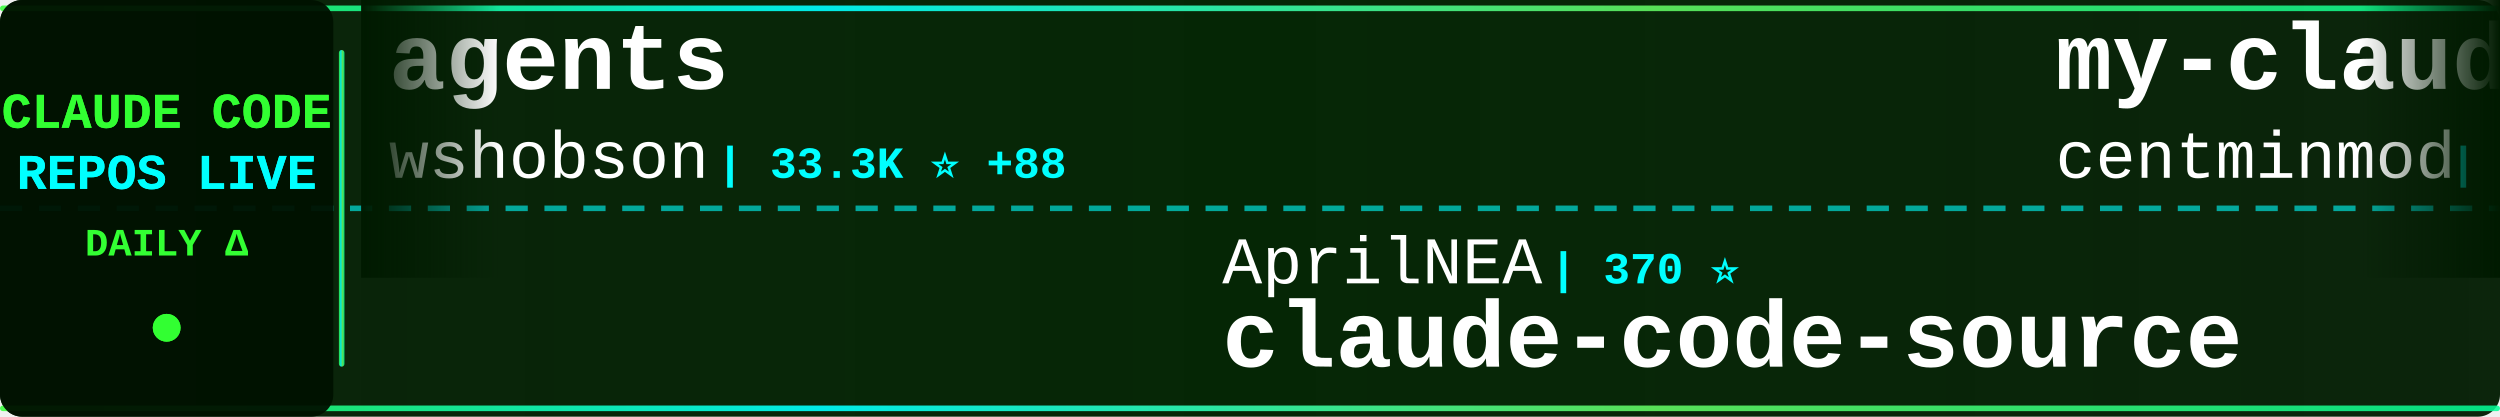
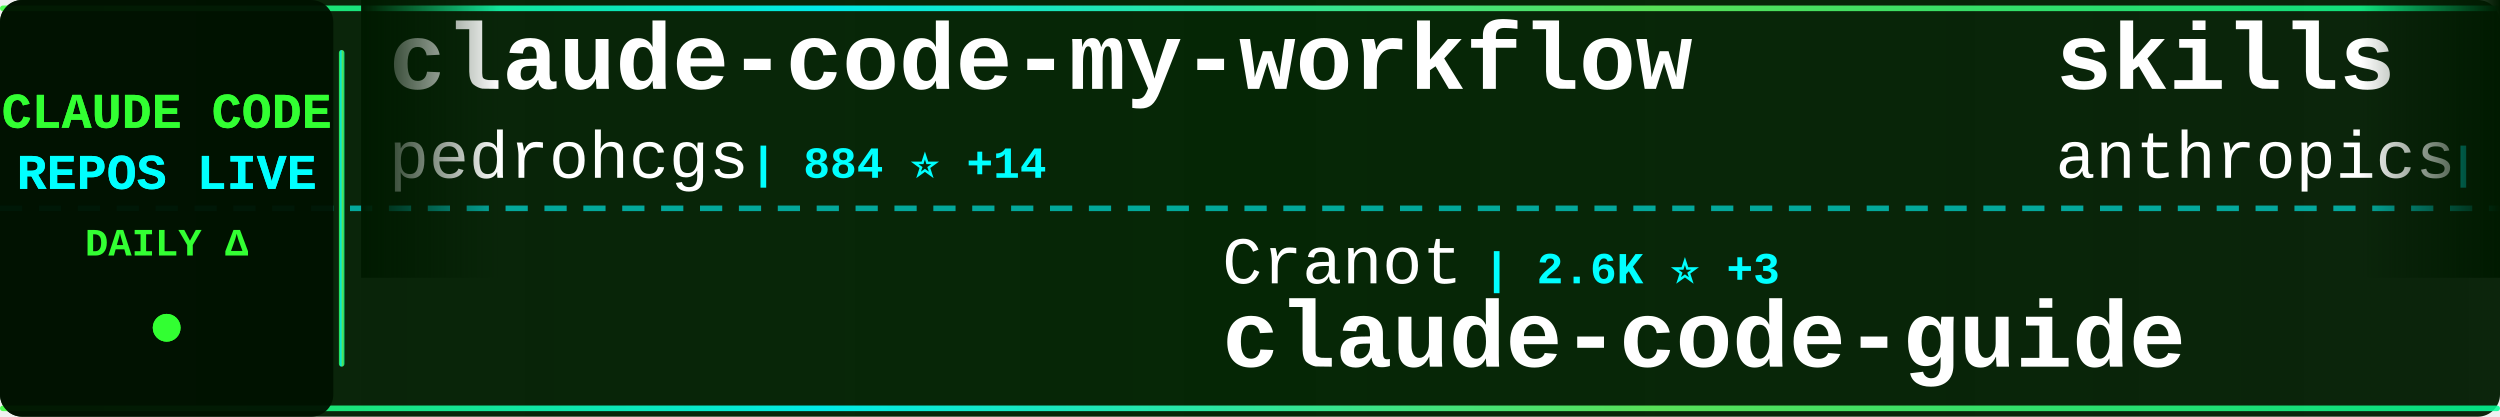
<svg xmlns="http://www.w3.org/2000/svg" width="900" height="150">
  <defs>
    <linearGradient id="tickerBg" x1="0%" y1="0%" x2="100%" y2="0%">
      <stop offset="0%" style="stop-color:#001a00;stop-opacity:0.95" />
      <stop offset="50%" style="stop-color:#002200;stop-opacity:0.98" />
      <stop offset="100%" style="stop-color:#001a00;stop-opacity:0.95" />
    </linearGradient>
    <linearGradient id="borderGrad" x1="0%" y1="0%" x2="100%" y2="0%">
      <stop offset="0%" style="stop-color:#33ff33;stop-opacity:0.85">
        <animate attributeName="stop-opacity" values="0.85;1;0.85" dur="2s" repeatCount="indefinite" />
      </stop>
      <stop offset="33%" style="stop-color:#00ffff;stop-opacity:0.9">
        <animate attributeName="stop-opacity" values="0.9;1;0.9" dur="2.2s" repeatCount="indefinite" />
      </stop>
      <stop offset="66%" style="stop-color:#66ff66;stop-opacity:0.85">
        <animate attributeName="stop-opacity" values="0.85;1;0.85" dur="1.8s" repeatCount="indefinite" />
      </stop>
      <stop offset="100%" style="stop-color:#00ff99;stop-opacity:0.85">
        <animate attributeName="stop-opacity" values="0.85;1;0.85" dur="2s" repeatCount="indefinite" />
      </stop>
    </linearGradient>
    <filter id="textGlow">
      <feGaussianBlur stdDeviation="0.1" result="coloredBlur" />
      <feMerge>
        <feMergeNode in="coloredBlur" />
        <feMergeNode in="SourceGraphic" />
      </feMerge>
    </filter>
    <filter id="metricGlow">
      <feGaussianBlur stdDeviation="0.2" result="coloredBlur" />
      <feMerge>
        <feMergeNode in="coloredBlur" />
        <feMergeNode in="SourceGraphic" />
      </feMerge>
    </filter>
    <linearGradient id="leftFade" x1="0%" y1="0%" x2="100%" y2="0%">
      <stop offset="0%" style="stop-color:#001a00;stop-opacity:1" />
      <stop offset="100%" style="stop-color:#001a00;stop-opacity:0" />
    </linearGradient>
    <linearGradient id="rightFade" x1="0%" y1="0%" x2="100%" y2="0%">
      <stop offset="0%" style="stop-color:#001a00;stop-opacity:0" />
      <stop offset="100%" style="stop-color:#001a00;stop-opacity:1" />
    </linearGradient>
  </defs>
  <rect width="900" height="150" fill="url(#tickerBg)" rx="8" />
  <rect x="0" y="2" width="900" height="2" fill="url(#borderGrad)" rx="1" />
  <rect x="0" y="146" width="900" height="2" fill="url(#borderGrad)" rx="1" />
  <line x1="0" y1="75" x2="900" y2="75" stroke="#00ffff" stroke-width="2" stroke-dasharray="8 6" opacity="0.6" />
  <rect x="0" y="0" width="120" height="150" fill="#001100" opacity="0.95" rx="8" />
  <text x="60" y="46" font-family="'Courier New', monospace" font-size="18" font-weight="bold" fill="#33ff33" text-anchor="middle" filter="url(#textGlow)">
    CLAUDE CODE
  </text>
  <text x="60" y="68" font-family="'Courier New', monospace" font-size="18" font-weight="bold" fill="#00ffff" text-anchor="middle" filter="url(#textGlow)">
    REPOS LIVE
  </text>
  <text x="60" y="92" font-family="'Courier New', monospace" font-size="14" font-weight="bold" fill="#33ff33" text-anchor="middle">
    DAILY Δ
  </text>
  <circle cx="60" cy="118" r="5" fill="#33ff33" filter="url(#metricGlow)">
    <animate attributeName="r" values="4;6;4" dur="1.5s" repeatCount="indefinite" />
    <animate attributeName="opacity" values="0.6;1;0.6" dur="1.5s" repeatCount="indefinite" />
  </circle>
  <rect x="122" y="18" width="2" height="114" fill="url(#borderGrad)" rx="1" />
  <clipPath id="tickerClip">
    <rect x="130" y="0" width="770" height="150" />
  </clipPath>
  <g clip-path="url(#tickerClip)">
    <g id="tickerItems">
      <animateTransform attributeName="transform" attributeType="XML" type="translate" from="0 0" to="-3000 0" dur="54s" repeatCount="indefinite" />
      <g transform="translate(0, 0)">
-         <text x="140" y="32" font-family="'Courier New', monospace" font-size="34" font-weight="bold" fill="#ffffff">agents</text>
-         <text x="140" y="64" font-family="'Courier New', monospace" font-size="24" font-weight="normal" fill="#ffffff" opacity="1.0">wshobson</text>
-         <text x="258" y="64" font-family="'Courier New', monospace" font-size="16" font-weight="bold" fill="#00ffff"> | 33.3K ⭐ +88</text>
+         <text x="140" y="32" font-family="'Courier New', monospace" font-size="34" font-weight="bold" fill="#ffffff">claude-code-my-workflow</text>
+         <text x="140" y="64" font-family="'Courier New', monospace" font-size="24" font-weight="normal" fill="#ffffff" opacity="1.0">pedrohcgs</text>
+         <text x="270" y="64" font-family="'Courier New', monospace" font-size="16" font-weight="bold" fill="#00ffff"> | 884 ⭐ +14</text>
      </g>
      <g transform="translate(300, 0)">
-         <text x="140" y="102" font-family="'Courier New', monospace" font-size="24" font-weight="normal" fill="#ffffff" opacity="1.0">AprilNEA</text>
-         <text x="258" y="102" font-family="'Courier New', monospace" font-size="16" font-weight="bold" fill="#00ffff"> | 370 ⭐</text>
-         <text x="140" y="132" font-family="'Courier New', monospace" font-size="34" font-weight="bold" fill="#ffffff">claude-code-source</text>
+         <text x="140" y="102" font-family="'Courier New', monospace" font-size="24" font-weight="normal" fill="#ffffff" opacity="1.0">Cranot</text>
+         <text x="234" y="102" font-family="'Courier New', monospace" font-size="16" font-weight="bold" fill="#00ffff"> | 2.6K ⭐ +3</text>
+         <text x="140" y="132" font-family="'Courier New', monospace" font-size="34" font-weight="bold" fill="#ffffff">claude-code-guide</text>
      </g>
      <g transform="translate(600, 0)">
-         <text x="140" y="32" font-family="'Courier New', monospace" font-size="34" font-weight="bold" fill="#ffffff">my-claude-code-setup</text>
-         <text x="140" y="64" font-family="'Courier New', monospace" font-size="24" font-weight="normal" fill="#ffffff" opacity="1.0">centminmod</text>
-         <text x="282" y="64" font-family="'Courier New', monospace" font-size="16" font-weight="bold" fill="#00ffff"> | 2.2K ⭐ +7</text>
+         <text x="140" y="32" font-family="'Courier New', monospace" font-size="34" font-weight="bold" fill="#ffffff">skills</text>
+         <text x="140" y="64" font-family="'Courier New', monospace" font-size="24" font-weight="normal" fill="#ffffff" opacity="1.0">anthropics</text>
+         <text x="282" y="64" font-family="'Courier New', monospace" font-size="16" font-weight="bold" fill="#00ffff"> | 114.4K ⭐ +761</text>
      </g>
      <g transform="translate(900, 0)">
        <text x="140" y="102" font-family="'Courier New', monospace" font-size="24" font-weight="normal" fill="#ffffff" opacity="1.0">anthropics</text>
-         <text x="282" y="102" font-family="'Courier New', monospace" font-size="16" font-weight="bold" fill="#00ffff"> | 16.5K ⭐ +112</text>
-         <text x="140" y="132" font-family="'Courier New', monospace" font-size="34" font-weight="bold" fill="#ffffff">claude-plugins-official</text>
+         <text x="282" y="102" font-family="'Courier New', monospace" font-size="16" font-weight="bold" fill="#00ffff"> | 786 ⭐</text>
+         <text x="140" y="132" font-family="'Courier New', monospace" font-size="34" font-weight="bold" fill="#ffffff">claude-code-base-action</text>
      </g>
      <g transform="translate(1200, 0)">
-         <text x="140" y="32" font-family="'Courier New', monospace" font-size="34" font-weight="bold" fill="#ffffff">Auto-claude-code-researc...</text>
-         <text x="140" y="64" font-family="'Courier New', monospace" font-size="24" font-weight="normal" fill="#ffffff" opacity="1.0">wanshuiyin</text>
-         <text x="282" y="64" font-family="'Courier New', monospace" font-size="16" font-weight="bold" fill="#00ffff"> | 6.1K ⭐ +140</text>
+         <text x="140" y="32" font-family="'Courier New', monospace" font-size="34" font-weight="bold" fill="#ffffff">claude-howto</text>
+         <text x="140" y="64" font-family="'Courier New', monospace" font-size="24" font-weight="normal" fill="#ffffff" opacity="1.0">luongnv89</text>
+         <text x="270" y="64" font-family="'Courier New', monospace" font-size="16" font-weight="bold" fill="#00ffff"> | 24.4K ⭐ +690</text>
      </g>
      <g transform="translate(1500, 0)">
-         <text x="140" y="102" font-family="'Courier New', monospace" font-size="24" font-weight="normal" fill="#ffffff" opacity="1.0">carlvellotti</text>
-         <text x="306" y="102" font-family="'Courier New', monospace" font-size="16" font-weight="bold" fill="#00ffff"> | 1.8K ⭐ +19</text>
-         <text x="140" y="132" font-family="'Courier New', monospace" font-size="34" font-weight="bold" fill="#ffffff">claude-code-pm-course</text>
+         <text x="140" y="102" font-family="'Courier New', monospace" font-size="24" font-weight="normal" fill="#ffffff" opacity="1.0">Piebald-AI</text>
+         <text x="282" y="102" font-family="'Courier New', monospace" font-size="16" font-weight="bold" fill="#00ffff"> | 8.6K ⭐ +58</text>
+         <text x="140" y="132" font-family="'Courier New', monospace" font-size="34" font-weight="bold" fill="#ffffff">claude-code-system-promp...</text>
      </g>
      <g transform="translate(1800, 0)">
        <text x="140" y="32" font-family="'Courier New', monospace" font-size="34" font-weight="bold" fill="#ffffff">claude-code-sourcemap</text>
        <text x="140" y="64" font-family="'Courier New', monospace" font-size="24" font-weight="normal" fill="#ffffff" opacity="1.0">Hyper66666</text>
        <text x="282" y="64" font-family="'Courier New', monospace" font-size="16" font-weight="bold" fill="#00ffff"> | 202 ⭐</text>
      </g>
      <g transform="translate(2100, 0)">
-         <text x="140" y="102" font-family="'Courier New', monospace" font-size="24" font-weight="normal" fill="#ffffff" opacity="1.0">lorryjovens-hub</text>
-         <text x="342" y="102" font-family="'Courier New', monospace" font-size="16" font-weight="bold" fill="#00ffff"> | 1.3K ⭐ +27</text>
-         <text x="140" y="132" font-family="'Courier New', monospace" font-size="34" font-weight="bold" fill="#ffffff">claude-code-rust</text>
+         <text x="140" y="102" font-family="'Courier New', monospace" font-size="24" font-weight="normal" fill="#ffffff" opacity="1.0">snarktank</text>
+         <text x="270" y="102" font-family="'Courier New', monospace" font-size="16" font-weight="bold" fill="#00ffff"> | 15.1K ⭐ +236</text>
+         <text x="140" y="132" font-family="'Courier New', monospace" font-size="34" font-weight="bold" fill="#ffffff">ralph</text>
      </g>
      <g transform="translate(2400, 0)">
-         <text x="140" y="32" font-family="'Courier New', monospace" font-size="34" font-weight="bold" fill="#ffffff">ClaudeCode</text>
-         <text x="140" y="64" font-family="'Courier New', monospace" font-size="24" font-weight="normal" fill="#ffffff" opacity="1.0">guanshan</text>
-         <text x="258" y="64" font-family="'Courier New', monospace" font-size="16" font-weight="bold" fill="#00ffff"> | 54 ⭐</text>
+         <text x="140" y="32" font-family="'Courier New', monospace" font-size="34" font-weight="bold" fill="#ffffff">Claude-code</text>
+         <text x="140" y="64" font-family="'Courier New', monospace" font-size="24" font-weight="normal" fill="#ffffff" opacity="1.0">fazxes</text>
+         <text x="234" y="64" font-family="'Courier New', monospace" font-size="16" font-weight="bold" fill="#00ffff"> | 200 ⭐ +1</text>
      </g>
      <g transform="translate(2700, 0)">
-         <text x="140" y="102" font-family="'Courier New', monospace" font-size="24" font-weight="normal" fill="#ffffff" opacity="1.0">zebbern</text>
-         <text x="246" y="102" font-family="'Courier New', monospace" font-size="16" font-weight="bold" fill="#00ffff"> | 3.9K ⭐ +12</text>
+         <text x="140" y="102" font-family="'Courier New', monospace" font-size="24" font-weight="normal" fill="#ffffff" opacity="1.0">diet103</text>
+         <text x="246" y="102" font-family="'Courier New', monospace" font-size="16" font-weight="bold" fill="#00ffff"> | 9.4K ⭐ +5</text>
+         <text x="140" y="132" font-family="'Courier New', monospace" font-size="34" font-weight="bold" fill="#ffffff">claude-code-infrastructu...</text>
+       </g>
+       <g transform="translate(3000, 0)">
+         <text x="140" y="32" font-family="'Courier New', monospace" font-size="34" font-weight="bold" fill="#ffffff">claude-code-my-workflow</text>
+         <text x="140" y="64" font-family="'Courier New', monospace" font-size="24" font-weight="normal" fill="#ffffff" opacity="1.0">pedrohcgs</text>
+         <text x="270" y="64" font-family="'Courier New', monospace" font-size="16" font-weight="bold" fill="#00ffff"> | 884 ⭐ +14</text>
+       </g>
+       <g transform="translate(3300, 0)">
+         <text x="140" y="102" font-family="'Courier New', monospace" font-size="24" font-weight="normal" fill="#ffffff" opacity="1.0">Cranot</text>
+         <text x="234" y="102" font-family="'Courier New', monospace" font-size="16" font-weight="bold" fill="#00ffff"> | 2.6K ⭐ +3</text>
        <text x="140" y="132" font-family="'Courier New', monospace" font-size="34" font-weight="bold" fill="#ffffff">claude-code-guide</text>
      </g>
-       <g transform="translate(3000, 0)">
-         <text x="140" y="32" font-family="'Courier New', monospace" font-size="34" font-weight="bold" fill="#ffffff">agents</text>
-         <text x="140" y="64" font-family="'Courier New', monospace" font-size="24" font-weight="normal" fill="#ffffff" opacity="1.0">wshobson</text>
-         <text x="258" y="64" font-family="'Courier New', monospace" font-size="16" font-weight="bold" fill="#00ffff"> | 33.3K ⭐ +88</text>
-       </g>
-       <g transform="translate(3300, 0)">
-         <text x="140" y="102" font-family="'Courier New', monospace" font-size="24" font-weight="normal" fill="#ffffff" opacity="1.0">AprilNEA</text>
-         <text x="258" y="102" font-family="'Courier New', monospace" font-size="16" font-weight="bold" fill="#00ffff"> | 370 ⭐</text>
-         <text x="140" y="132" font-family="'Courier New', monospace" font-size="34" font-weight="bold" fill="#ffffff">claude-code-source</text>
-       </g>
      <g transform="translate(3600, 0)">
-         <text x="140" y="32" font-family="'Courier New', monospace" font-size="34" font-weight="bold" fill="#ffffff">my-claude-code-setup</text>
-         <text x="140" y="64" font-family="'Courier New', monospace" font-size="24" font-weight="normal" fill="#ffffff" opacity="1.0">centminmod</text>
-         <text x="282" y="64" font-family="'Courier New', monospace" font-size="16" font-weight="bold" fill="#00ffff"> | 2.2K ⭐ +7</text>
+         <text x="140" y="32" font-family="'Courier New', monospace" font-size="34" font-weight="bold" fill="#ffffff">skills</text>
+         <text x="140" y="64" font-family="'Courier New', monospace" font-size="24" font-weight="normal" fill="#ffffff" opacity="1.0">anthropics</text>
+         <text x="282" y="64" font-family="'Courier New', monospace" font-size="16" font-weight="bold" fill="#00ffff"> | 114.4K ⭐ +761</text>
      </g>
      <g transform="translate(3900, 0)">
        <text x="140" y="102" font-family="'Courier New', monospace" font-size="24" font-weight="normal" fill="#ffffff" opacity="1.0">anthropics</text>
-         <text x="282" y="102" font-family="'Courier New', monospace" font-size="16" font-weight="bold" fill="#00ffff"> | 16.5K ⭐ +112</text>
-         <text x="140" y="132" font-family="'Courier New', monospace" font-size="34" font-weight="bold" fill="#ffffff">claude-plugins-official</text>
+         <text x="282" y="102" font-family="'Courier New', monospace" font-size="16" font-weight="bold" fill="#00ffff"> | 786 ⭐</text>
+         <text x="140" y="132" font-family="'Courier New', monospace" font-size="34" font-weight="bold" fill="#ffffff">claude-code-base-action</text>
      </g>
    </g>
  </g>
  <rect x="130" y="0" width="50" height="100" fill="url(#leftFade)" />
  <rect x="850" y="0" width="50" height="100" fill="url(#rightFade)" />
</svg>
